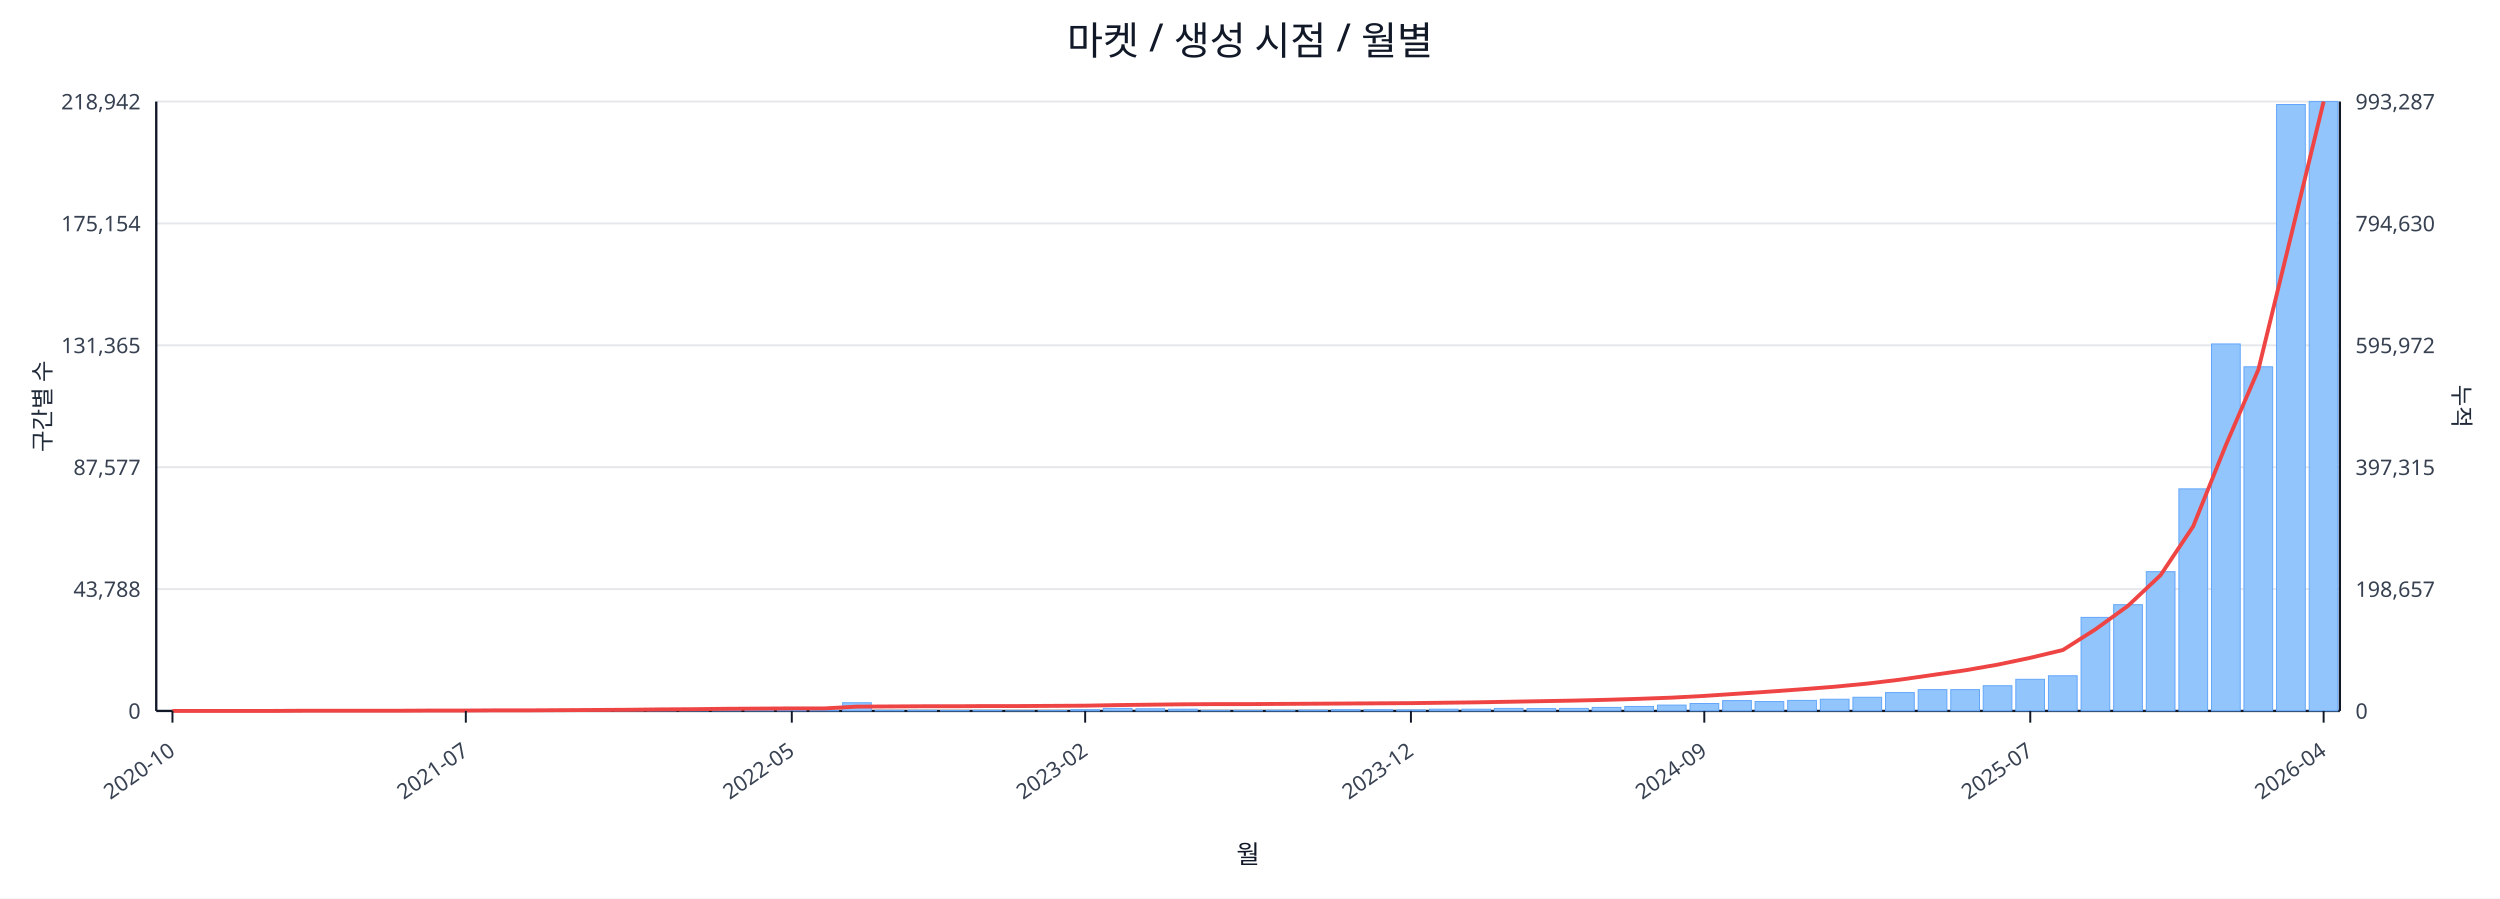
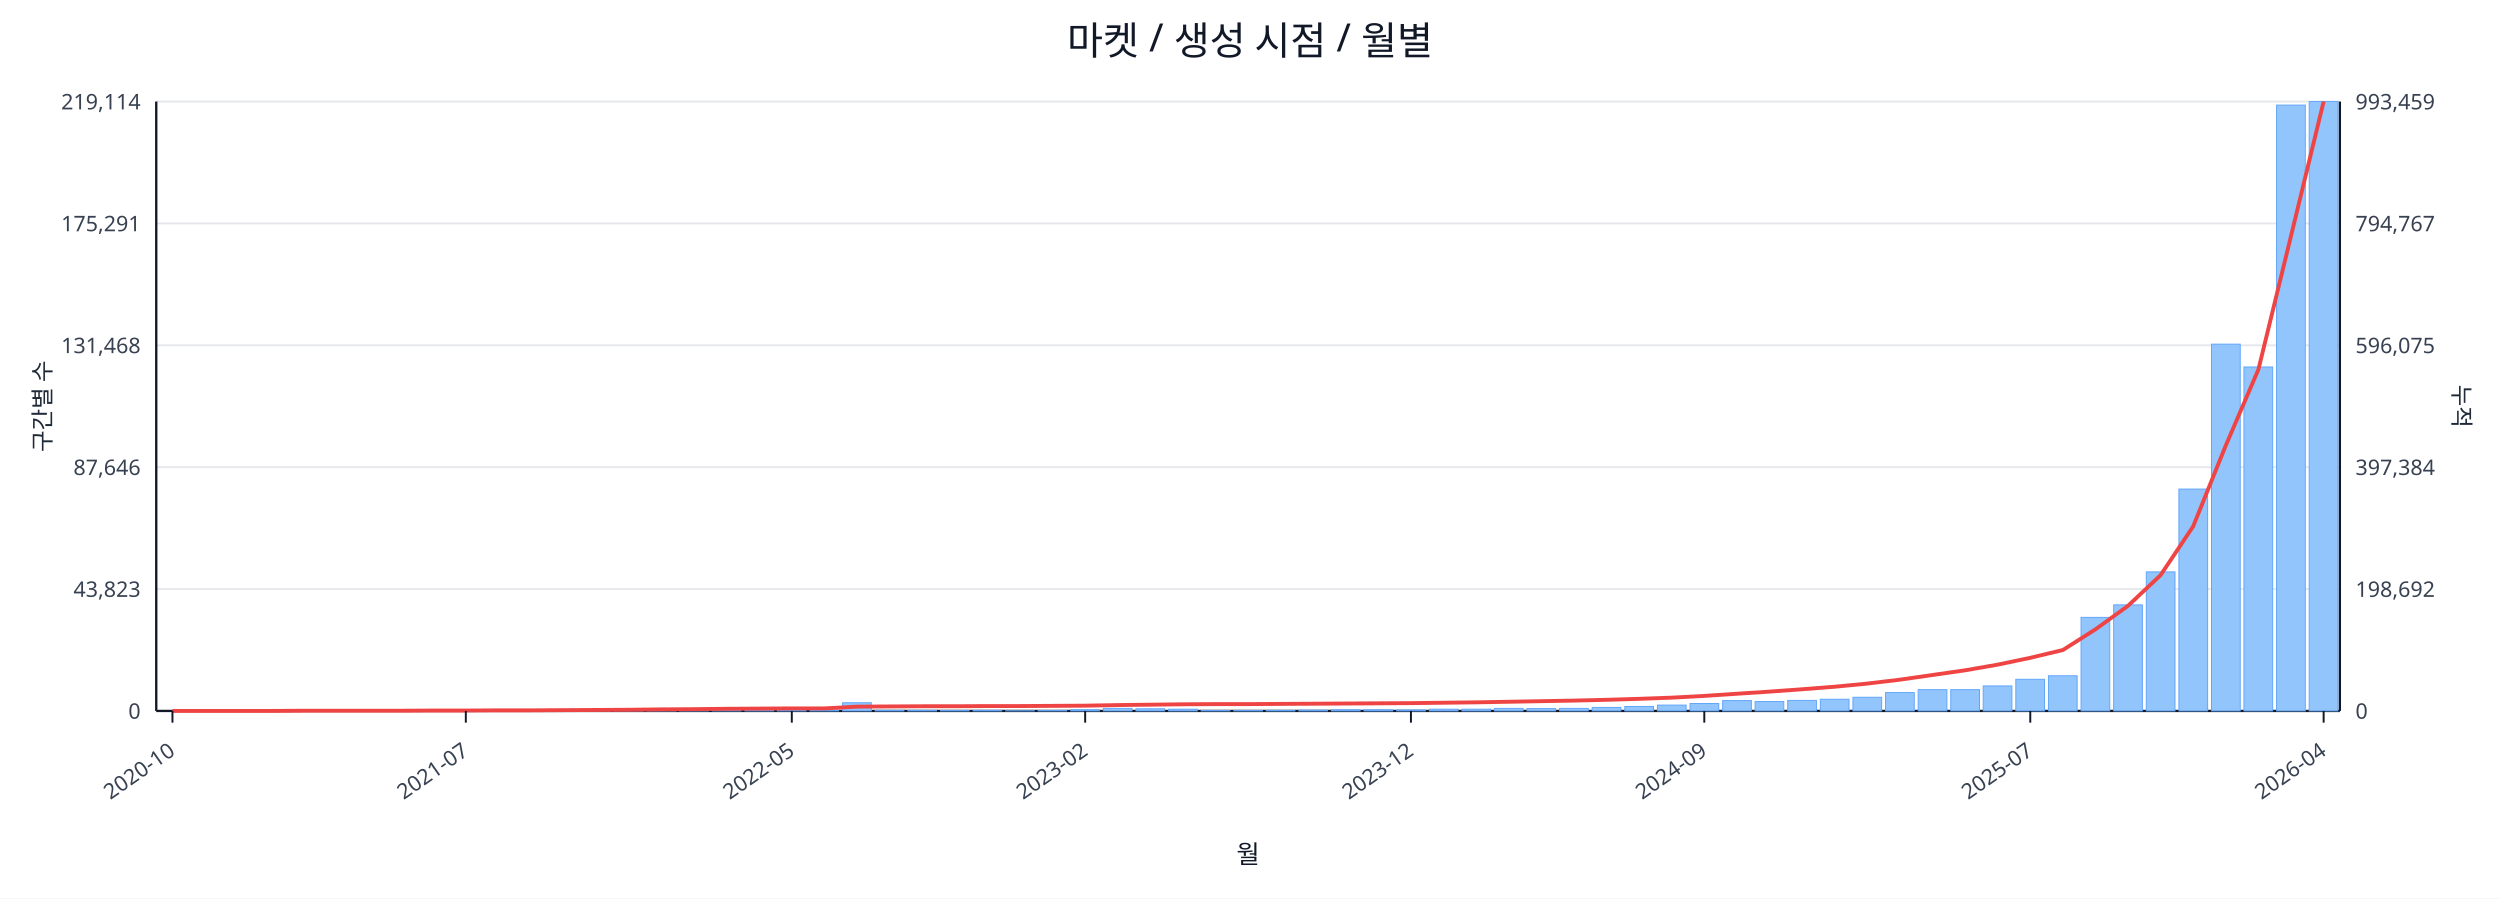
<svg xmlns="http://www.w3.org/2000/svg" width="1280" height="460" viewBox="0 0 1280 460">
  <rect x="0" y="0" width="100%" height="100%" fill="#ffffff" />
  <text x="640.0" y="28" font-size="20" text-anchor="middle" font-family="sans-serif" fill="#111827">마켓 / 생성 시점 / 월별</text>
  <line x1="80.0" y1="52.0" x2="1198.0" y2="52.0" stroke="#e5e7eb" stroke-width="1" />
-   <text x="72.0" y="56.0" font-size="11" text-anchor="end" font-family="sans-serif" fill="#374151">218,942</text>
-   <text x="1206.0" y="56.0" font-size="11" text-anchor="start" font-family="sans-serif" fill="#374151">993,287</text>
+   <text x="72.0" y="56.0" font-size="11" text-anchor="end" font-family="sans-serif" fill="#374151">219,114</text>
+   <text x="1206.0" y="56.0" font-size="11" text-anchor="start" font-family="sans-serif" fill="#374151">993,459</text>
  <line x1="80.0" y1="114.4" x2="1198.0" y2="114.4" stroke="#e5e7eb" stroke-width="1" />
-   <text x="72.0" y="118.4" font-size="11" text-anchor="end" font-family="sans-serif" fill="#374151">175,154</text>
-   <text x="1206.0" y="118.4" font-size="11" text-anchor="start" font-family="sans-serif" fill="#374151">794,630</text>
+   <text x="72.0" y="118.4" font-size="11" text-anchor="end" font-family="sans-serif" fill="#374151">175,291</text>
+   <text x="1206.0" y="118.4" font-size="11" text-anchor="start" font-family="sans-serif" fill="#374151">794,767</text>
  <line x1="80.0" y1="176.8" x2="1198.0" y2="176.8" stroke="#e5e7eb" stroke-width="1" />
-   <text x="72.0" y="180.8" font-size="11" text-anchor="end" font-family="sans-serif" fill="#374151">131,365</text>
-   <text x="1206.0" y="180.8" font-size="11" text-anchor="start" font-family="sans-serif" fill="#374151">595,972</text>
+   <text x="72.0" y="180.8" font-size="11" text-anchor="end" font-family="sans-serif" fill="#374151">131,468</text>
+   <text x="1206.0" y="180.8" font-size="11" text-anchor="start" font-family="sans-serif" fill="#374151">596,075</text>
  <line x1="80.0" y1="239.2" x2="1198.0" y2="239.2" stroke="#e5e7eb" stroke-width="1" />
-   <text x="72.0" y="243.2" font-size="11" text-anchor="end" font-family="sans-serif" fill="#374151">87,577</text>
-   <text x="1206.0" y="243.2" font-size="11" text-anchor="start" font-family="sans-serif" fill="#374151">397,315</text>
+   <text x="72.0" y="243.2" font-size="11" text-anchor="end" font-family="sans-serif" fill="#374151">87,646</text>
+   <text x="1206.0" y="243.2" font-size="11" text-anchor="start" font-family="sans-serif" fill="#374151">397,384</text>
  <line x1="80.0" y1="301.6" x2="1198.0" y2="301.6" stroke="#e5e7eb" stroke-width="1" />
-   <text x="72.0" y="305.6" font-size="11" text-anchor="end" font-family="sans-serif" fill="#374151">43,788</text>
-   <text x="1206.0" y="305.6" font-size="11" text-anchor="start" font-family="sans-serif" fill="#374151">198,657</text>
+   <text x="72.0" y="305.6" font-size="11" text-anchor="end" font-family="sans-serif" fill="#374151">43,823</text>
+   <text x="1206.0" y="305.6" font-size="11" text-anchor="start" font-family="sans-serif" fill="#374151">198,692</text>
  <line x1="80.0" y1="364.0" x2="1198.0" y2="364.0" stroke="#e5e7eb" stroke-width="1" />
  <text x="72.0" y="368.0" font-size="11" text-anchor="end" font-family="sans-serif" fill="#374151">0</text>
  <text x="1206.0" y="368.0" font-size="11" text-anchor="start" font-family="sans-serif" fill="#374151">0</text>
  <line x1="80.0" y1="364.0" x2="1198.0" y2="364.0" stroke="#111827" stroke-width="1.2" />
  <line x1="80.0" y1="52.0" x2="80.0" y2="364.0" stroke="#111827" stroke-width="1.2" />
  <line x1="1198.0" y1="52.0" x2="1198.0" y2="364.0" stroke="#111827" stroke-width="1.2" />
  <rect x="81.0" y="364.0" width="14.7" height="0.0" fill="#93c5fd" stroke="#60a5fa" stroke-width="0.5" />
  <rect x="97.7" y="364.0" width="14.7" height="0.0" fill="#93c5fd" stroke="#60a5fa" stroke-width="0.5" />
  <rect x="114.4" y="364.0" width="14.7" height="0.0" fill="#93c5fd" stroke="#60a5fa" stroke-width="0.5" />
  <rect x="131.1" y="363.9" width="14.7" height="0.1" fill="#93c5fd" stroke="#60a5fa" stroke-width="0.5" />
  <rect x="147.7" y="363.9" width="14.7" height="0.1" fill="#93c5fd" stroke="#60a5fa" stroke-width="0.5" />
  <rect x="164.4" y="363.9" width="14.7" height="0.1" fill="#93c5fd" stroke="#60a5fa" stroke-width="0.5" />
  <rect x="181.1" y="363.9" width="14.7" height="0.1" fill="#93c5fd" stroke="#60a5fa" stroke-width="0.5" />
  <rect x="197.8" y="363.8" width="14.7" height="0.2" fill="#93c5fd" stroke="#60a5fa" stroke-width="0.5" />
  <rect x="214.5" y="363.7" width="14.7" height="0.3" fill="#93c5fd" stroke="#60a5fa" stroke-width="0.5" />
  <rect x="231.2" y="363.9" width="14.7" height="0.1" fill="#93c5fd" stroke="#60a5fa" stroke-width="0.5" />
  <rect x="247.9" y="363.8" width="14.7" height="0.2" fill="#93c5fd" stroke="#60a5fa" stroke-width="0.5" />
  <rect x="264.6" y="363.9" width="14.7" height="0.1" fill="#93c5fd" stroke="#60a5fa" stroke-width="0.5" />
  <rect x="281.2" y="363.7" width="14.7" height="0.3" fill="#93c5fd" stroke="#60a5fa" stroke-width="0.5" />
  <rect x="297.9" y="363.4" width="14.7" height="0.6" fill="#93c5fd" stroke="#60a5fa" stroke-width="0.5" />
  <rect x="314.6" y="363.5" width="14.7" height="0.5" fill="#93c5fd" stroke="#60a5fa" stroke-width="0.5" />
  <rect x="331.3" y="363.1" width="14.7" height="0.9" fill="#93c5fd" stroke="#60a5fa" stroke-width="0.5" />
  <rect x="348.0" y="363.5" width="14.7" height="0.5" fill="#93c5fd" stroke="#60a5fa" stroke-width="0.5" />
  <rect x="364.7" y="363.3" width="14.7" height="0.7" fill="#93c5fd" stroke="#60a5fa" stroke-width="0.5" />
  <rect x="381.4" y="363.4" width="14.7" height="0.6" fill="#93c5fd" stroke="#60a5fa" stroke-width="0.5" />
  <rect x="398.0" y="363.6" width="14.7" height="0.4" fill="#93c5fd" stroke="#60a5fa" stroke-width="0.5" />
  <rect x="414.7" y="363.8" width="14.7" height="0.2" fill="#93c5fd" stroke="#60a5fa" stroke-width="0.5" />
  <rect x="431.4" y="359.8" width="14.7" height="4.2" fill="#93c5fd" stroke="#60a5fa" stroke-width="0.5" />
  <rect x="448.1" y="363.7" width="14.7" height="0.3" fill="#93c5fd" stroke="#60a5fa" stroke-width="0.5" />
  <rect x="464.8" y="363.7" width="14.7" height="0.3" fill="#93c5fd" stroke="#60a5fa" stroke-width="0.5" />
  <rect x="481.5" y="363.8" width="14.7" height="0.2" fill="#93c5fd" stroke="#60a5fa" stroke-width="0.5" />
  <rect x="498.2" y="363.7" width="14.7" height="0.3" fill="#93c5fd" stroke="#60a5fa" stroke-width="0.5" />
  <rect x="514.9" y="363.9" width="14.7" height="0.1" fill="#93c5fd" stroke="#60a5fa" stroke-width="0.5" />
  <rect x="531.5" y="363.8" width="14.7" height="0.2" fill="#93c5fd" stroke="#60a5fa" stroke-width="0.5" />
  <rect x="548.2" y="363.4" width="14.7" height="0.6" fill="#93c5fd" stroke="#60a5fa" stroke-width="0.5" />
  <rect x="564.9" y="362.7" width="14.7" height="1.3" fill="#93c5fd" stroke="#60a5fa" stroke-width="0.5" />
  <rect x="581.6" y="362.9" width="14.7" height="1.1" fill="#93c5fd" stroke="#60a5fa" stroke-width="0.5" />
  <rect x="598.3" y="363.1" width="14.7" height="0.9" fill="#93c5fd" stroke="#60a5fa" stroke-width="0.5" />
  <rect x="615.0" y="363.8" width="14.7" height="0.2" fill="#93c5fd" stroke="#60a5fa" stroke-width="0.5" />
  <rect x="631.7" y="363.8" width="14.7" height="0.2" fill="#93c5fd" stroke="#60a5fa" stroke-width="0.5" />
  <rect x="648.3" y="363.7" width="14.7" height="0.3" fill="#93c5fd" stroke="#60a5fa" stroke-width="0.5" />
  <rect x="665.0" y="363.6" width="14.7" height="0.4" fill="#93c5fd" stroke="#60a5fa" stroke-width="0.5" />
  <rect x="681.7" y="363.4" width="14.7" height="0.6" fill="#93c5fd" stroke="#60a5fa" stroke-width="0.5" />
  <rect x="698.4" y="363.4" width="14.7" height="0.6" fill="#93c5fd" stroke="#60a5fa" stroke-width="0.5" />
  <rect x="715.1" y="363.5" width="14.7" height="0.5" fill="#93c5fd" stroke="#60a5fa" stroke-width="0.5" />
  <rect x="731.8" y="363.1" width="14.7" height="0.9" fill="#93c5fd" stroke="#60a5fa" stroke-width="0.5" />
  <rect x="748.5" y="363.1" width="14.7" height="0.9" fill="#93c5fd" stroke="#60a5fa" stroke-width="0.5" />
  <rect x="765.1" y="362.7" width="14.7" height="1.3" fill="#93c5fd" stroke="#60a5fa" stroke-width="0.5" />
  <rect x="781.8" y="362.8" width="14.7" height="1.2" fill="#93c5fd" stroke="#60a5fa" stroke-width="0.5" />
  <rect x="798.5" y="362.7" width="14.7" height="1.3" fill="#93c5fd" stroke="#60a5fa" stroke-width="0.5" />
  <rect x="815.2" y="362.2" width="14.7" height="1.8" fill="#93c5fd" stroke="#60a5fa" stroke-width="0.5" />
  <rect x="831.9" y="361.7" width="14.7" height="2.3" fill="#93c5fd" stroke="#60a5fa" stroke-width="0.5" />
  <rect x="848.6" y="361.0" width="14.7" height="3.0" fill="#93c5fd" stroke="#60a5fa" stroke-width="0.5" />
  <rect x="865.3" y="360.2" width="14.7" height="3.8" fill="#93c5fd" stroke="#60a5fa" stroke-width="0.5" />
  <rect x="882.0" y="358.7" width="14.7" height="5.3" fill="#93c5fd" stroke="#60a5fa" stroke-width="0.5" />
  <rect x="898.6" y="359.2" width="14.7" height="4.8" fill="#93c5fd" stroke="#60a5fa" stroke-width="0.5" />
  <rect x="915.3" y="358.6" width="14.7" height="5.4" fill="#93c5fd" stroke="#60a5fa" stroke-width="0.5" />
  <rect x="932.0" y="358.0" width="14.7" height="6.0" fill="#93c5fd" stroke="#60a5fa" stroke-width="0.5" />
  <rect x="948.7" y="357.0" width="14.7" height="7.0" fill="#93c5fd" stroke="#60a5fa" stroke-width="0.5" />
  <rect x="965.4" y="354.6" width="14.7" height="9.4" fill="#93c5fd" stroke="#60a5fa" stroke-width="0.5" />
  <rect x="982.1" y="353.1" width="14.7" height="10.9" fill="#93c5fd" stroke="#60a5fa" stroke-width="0.5" />
  <rect x="998.8" y="353.1" width="14.7" height="10.9" fill="#93c5fd" stroke="#60a5fa" stroke-width="0.5" />
-   <rect x="1015.4" y="351.1" width="14.7" height="12.9" fill="#93c5fd" stroke="#60a5fa" stroke-width="0.5" />
+   <rect x="1015.4" y="351.2" width="14.7" height="12.8" fill="#93c5fd" stroke="#60a5fa" stroke-width="0.5" />
  <rect x="1032.1" y="347.8" width="14.7" height="16.2" fill="#93c5fd" stroke="#60a5fa" stroke-width="0.5" />
  <rect x="1048.8" y="346.0" width="14.7" height="18.0" fill="#93c5fd" stroke="#60a5fa" stroke-width="0.5" />
  <rect x="1065.5" y="316.1" width="14.7" height="47.9" fill="#93c5fd" stroke="#60a5fa" stroke-width="0.5" />
-   <rect x="1082.2" y="309.6" width="14.7" height="54.4" fill="#93c5fd" stroke="#60a5fa" stroke-width="0.5" />
-   <rect x="1098.9" y="292.7" width="14.7" height="71.3" fill="#93c5fd" stroke="#60a5fa" stroke-width="0.5" />
-   <rect x="1115.6" y="250.3" width="14.7" height="113.7" fill="#93c5fd" stroke="#60a5fa" stroke-width="0.5" />
-   <rect x="1132.3" y="176.1" width="14.7" height="187.9" fill="#93c5fd" stroke="#60a5fa" stroke-width="0.5" />
-   <rect x="1148.9" y="187.8" width="14.7" height="176.2" fill="#93c5fd" stroke="#60a5fa" stroke-width="0.5" />
-   <rect x="1165.6" y="53.5" width="14.7" height="310.5" fill="#93c5fd" stroke="#60a5fa" stroke-width="0.5" />
+   <rect x="1082.2" y="309.7" width="14.7" height="54.3" fill="#93c5fd" stroke="#60a5fa" stroke-width="0.5" />
+   <rect x="1098.9" y="292.8" width="14.7" height="71.2" fill="#93c5fd" stroke="#60a5fa" stroke-width="0.5" />
+   <rect x="1115.6" y="250.4" width="14.7" height="113.6" fill="#93c5fd" stroke="#60a5fa" stroke-width="0.5" />
+   <rect x="1132.3" y="176.2" width="14.7" height="187.8" fill="#93c5fd" stroke="#60a5fa" stroke-width="0.5" />
+   <rect x="1148.9" y="187.9" width="14.7" height="176.1" fill="#93c5fd" stroke="#60a5fa" stroke-width="0.5" />
+   <rect x="1165.6" y="53.8" width="14.7" height="310.2" fill="#93c5fd" stroke="#60a5fa" stroke-width="0.5" />
  <rect x="1182.3" y="52.0" width="14.7" height="312.0" fill="#93c5fd" stroke="#60a5fa" stroke-width="0.5" />
-   <polyline fill="none" stroke="#ef4444" stroke-width="2" points="88.3,364.0 105.0,364.0 121.7,364.0 138.4,364.0 155.1,363.9 171.8,363.9 188.5,363.9 205.1,363.9 221.8,363.8 238.5,363.8 255.2,363.7 271.9,363.7 288.6,363.6 305.3,363.5 322.0,363.4 338.6,363.2 355.3,363.1 372.0,362.9 388.7,362.8 405.4,362.7 422.1,362.7 438.8,361.8 455.4,361.7 472.1,361.6 488.8,361.6 505.5,361.5 522.2,361.5 538.9,361.4 555.6,361.3 572.3,361.0 588.9,360.8 605.6,360.6 622.3,360.5 639.0,360.5 655.7,360.4 672.4,360.3 689.1,360.2 705.7,360.1 722.4,360.0 739.1,359.8 755.8,359.6 772.5,359.3 789.2,359.0 805.9,358.7 822.6,358.3 839.2,357.8 855.9,357.2 872.6,356.3 889.3,355.2 906.0,354.1 922.7,352.9 939.4,351.6 956.0,350.0 972.7,348.0 989.4,345.6 1006.1,343.2 1022.8,340.3 1039.5,336.8 1056.2,332.8 1072.9,322.2 1089.5,310.2 1106.2,294.5 1122.9,269.5 1139.6,228.0 1156.3,189.2 1173.0,120.8 1189.7,52.0" />
+   <polyline fill="none" stroke="#ef4444" stroke-width="2" points="88.3,364.0 105.0,364.0 121.7,364.0 138.4,364.0 155.1,363.9 171.8,363.9 188.5,363.9 205.1,363.9 221.8,363.8 238.5,363.8 255.2,363.7 271.9,363.7 288.6,363.6 305.3,363.5 322.0,363.4 338.6,363.2 355.3,363.1 372.0,362.9 388.7,362.8 405.4,362.7 422.1,362.7 438.8,361.8 455.4,361.7 472.1,361.6 488.8,361.6 505.5,361.5 522.2,361.5 538.9,361.4 555.6,361.3 572.3,361.0 588.9,360.8 605.6,360.6 622.3,360.5 639.0,360.5 655.7,360.4 672.4,360.3 689.1,360.2 705.7,360.1 722.4,360.0 739.1,359.8 755.8,359.6 772.5,359.3 789.2,359.0 805.9,358.7 822.6,358.3 839.2,357.8 855.9,357.2 872.6,356.3 889.3,355.2 906.0,354.1 922.7,352.9 939.4,351.6 956.0,350.0 972.7,348.0 989.4,345.6 1006.1,343.2 1022.8,340.3 1039.5,336.8 1056.2,332.8 1072.9,322.2 1089.5,310.2 1106.2,294.5 1122.9,269.5 1139.6,228.1 1156.3,189.2 1173.0,120.8 1189.7,52.0" />
  <line x1="88.3" y1="364.0" x2="88.3" y2="370.0" stroke="#111827" stroke-width="1" />
  <text x="90.3" y="386.0" font-size="11" text-anchor="end" transform="rotate(-35 90.3 386.0)" font-family="sans-serif" fill="#374151">2020-10</text>
  <line x1="238.5" y1="364.0" x2="238.5" y2="370.0" stroke="#111827" stroke-width="1" />
  <text x="240.5" y="386.0" font-size="11" text-anchor="end" transform="rotate(-35 240.5 386.0)" font-family="sans-serif" fill="#374151">2021-07</text>
  <line x1="405.4" y1="364.0" x2="405.4" y2="370.0" stroke="#111827" stroke-width="1" />
  <text x="407.4" y="386.0" font-size="11" text-anchor="end" transform="rotate(-35 407.4 386.0)" font-family="sans-serif" fill="#374151">2022-05</text>
  <line x1="555.6" y1="364.0" x2="555.6" y2="370.0" stroke="#111827" stroke-width="1" />
  <text x="557.6" y="386.0" font-size="11" text-anchor="end" transform="rotate(-35 557.6 386.0)" font-family="sans-serif" fill="#374151">2023-02</text>
  <line x1="722.4" y1="364.0" x2="722.4" y2="370.0" stroke="#111827" stroke-width="1" />
  <text x="724.4" y="386.0" font-size="11" text-anchor="end" transform="rotate(-35 724.4 386.0)" font-family="sans-serif" fill="#374151">2023-12</text>
  <line x1="872.6" y1="364.0" x2="872.6" y2="370.0" stroke="#111827" stroke-width="1" />
  <text x="874.6" y="386.0" font-size="11" text-anchor="end" transform="rotate(-35 874.6 386.0)" font-family="sans-serif" fill="#374151">2024-09</text>
  <line x1="1039.5" y1="364.0" x2="1039.5" y2="370.0" stroke="#111827" stroke-width="1" />
  <text x="1041.5" y="386.0" font-size="11" text-anchor="end" transform="rotate(-35 1041.5 386.0)" font-family="sans-serif" fill="#374151">2025-07</text>
  <line x1="1189.7" y1="364.0" x2="1189.7" y2="370.0" stroke="#111827" stroke-width="1" />
  <text x="1191.7" y="386.0" font-size="11" text-anchor="end" transform="rotate(-35 1191.7 386.0)" font-family="sans-serif" fill="#374151">2026-04</text>
  <text x="26" y="208.0" font-size="12" transform="rotate(-90 26 208.0)" text-anchor="middle" font-family="sans-serif" fill="#1f2937">구간별 수</text>
  <text x="1256.0" y="208.0" font-size="12" transform="rotate(90 1256.0 208.0)" text-anchor="middle" font-family="sans-serif" fill="#1f2937">누적</text>
  <text x="639.0" y="442.0" font-size="13" text-anchor="middle" font-family="sans-serif" fill="#111827">월</text>
</svg>
